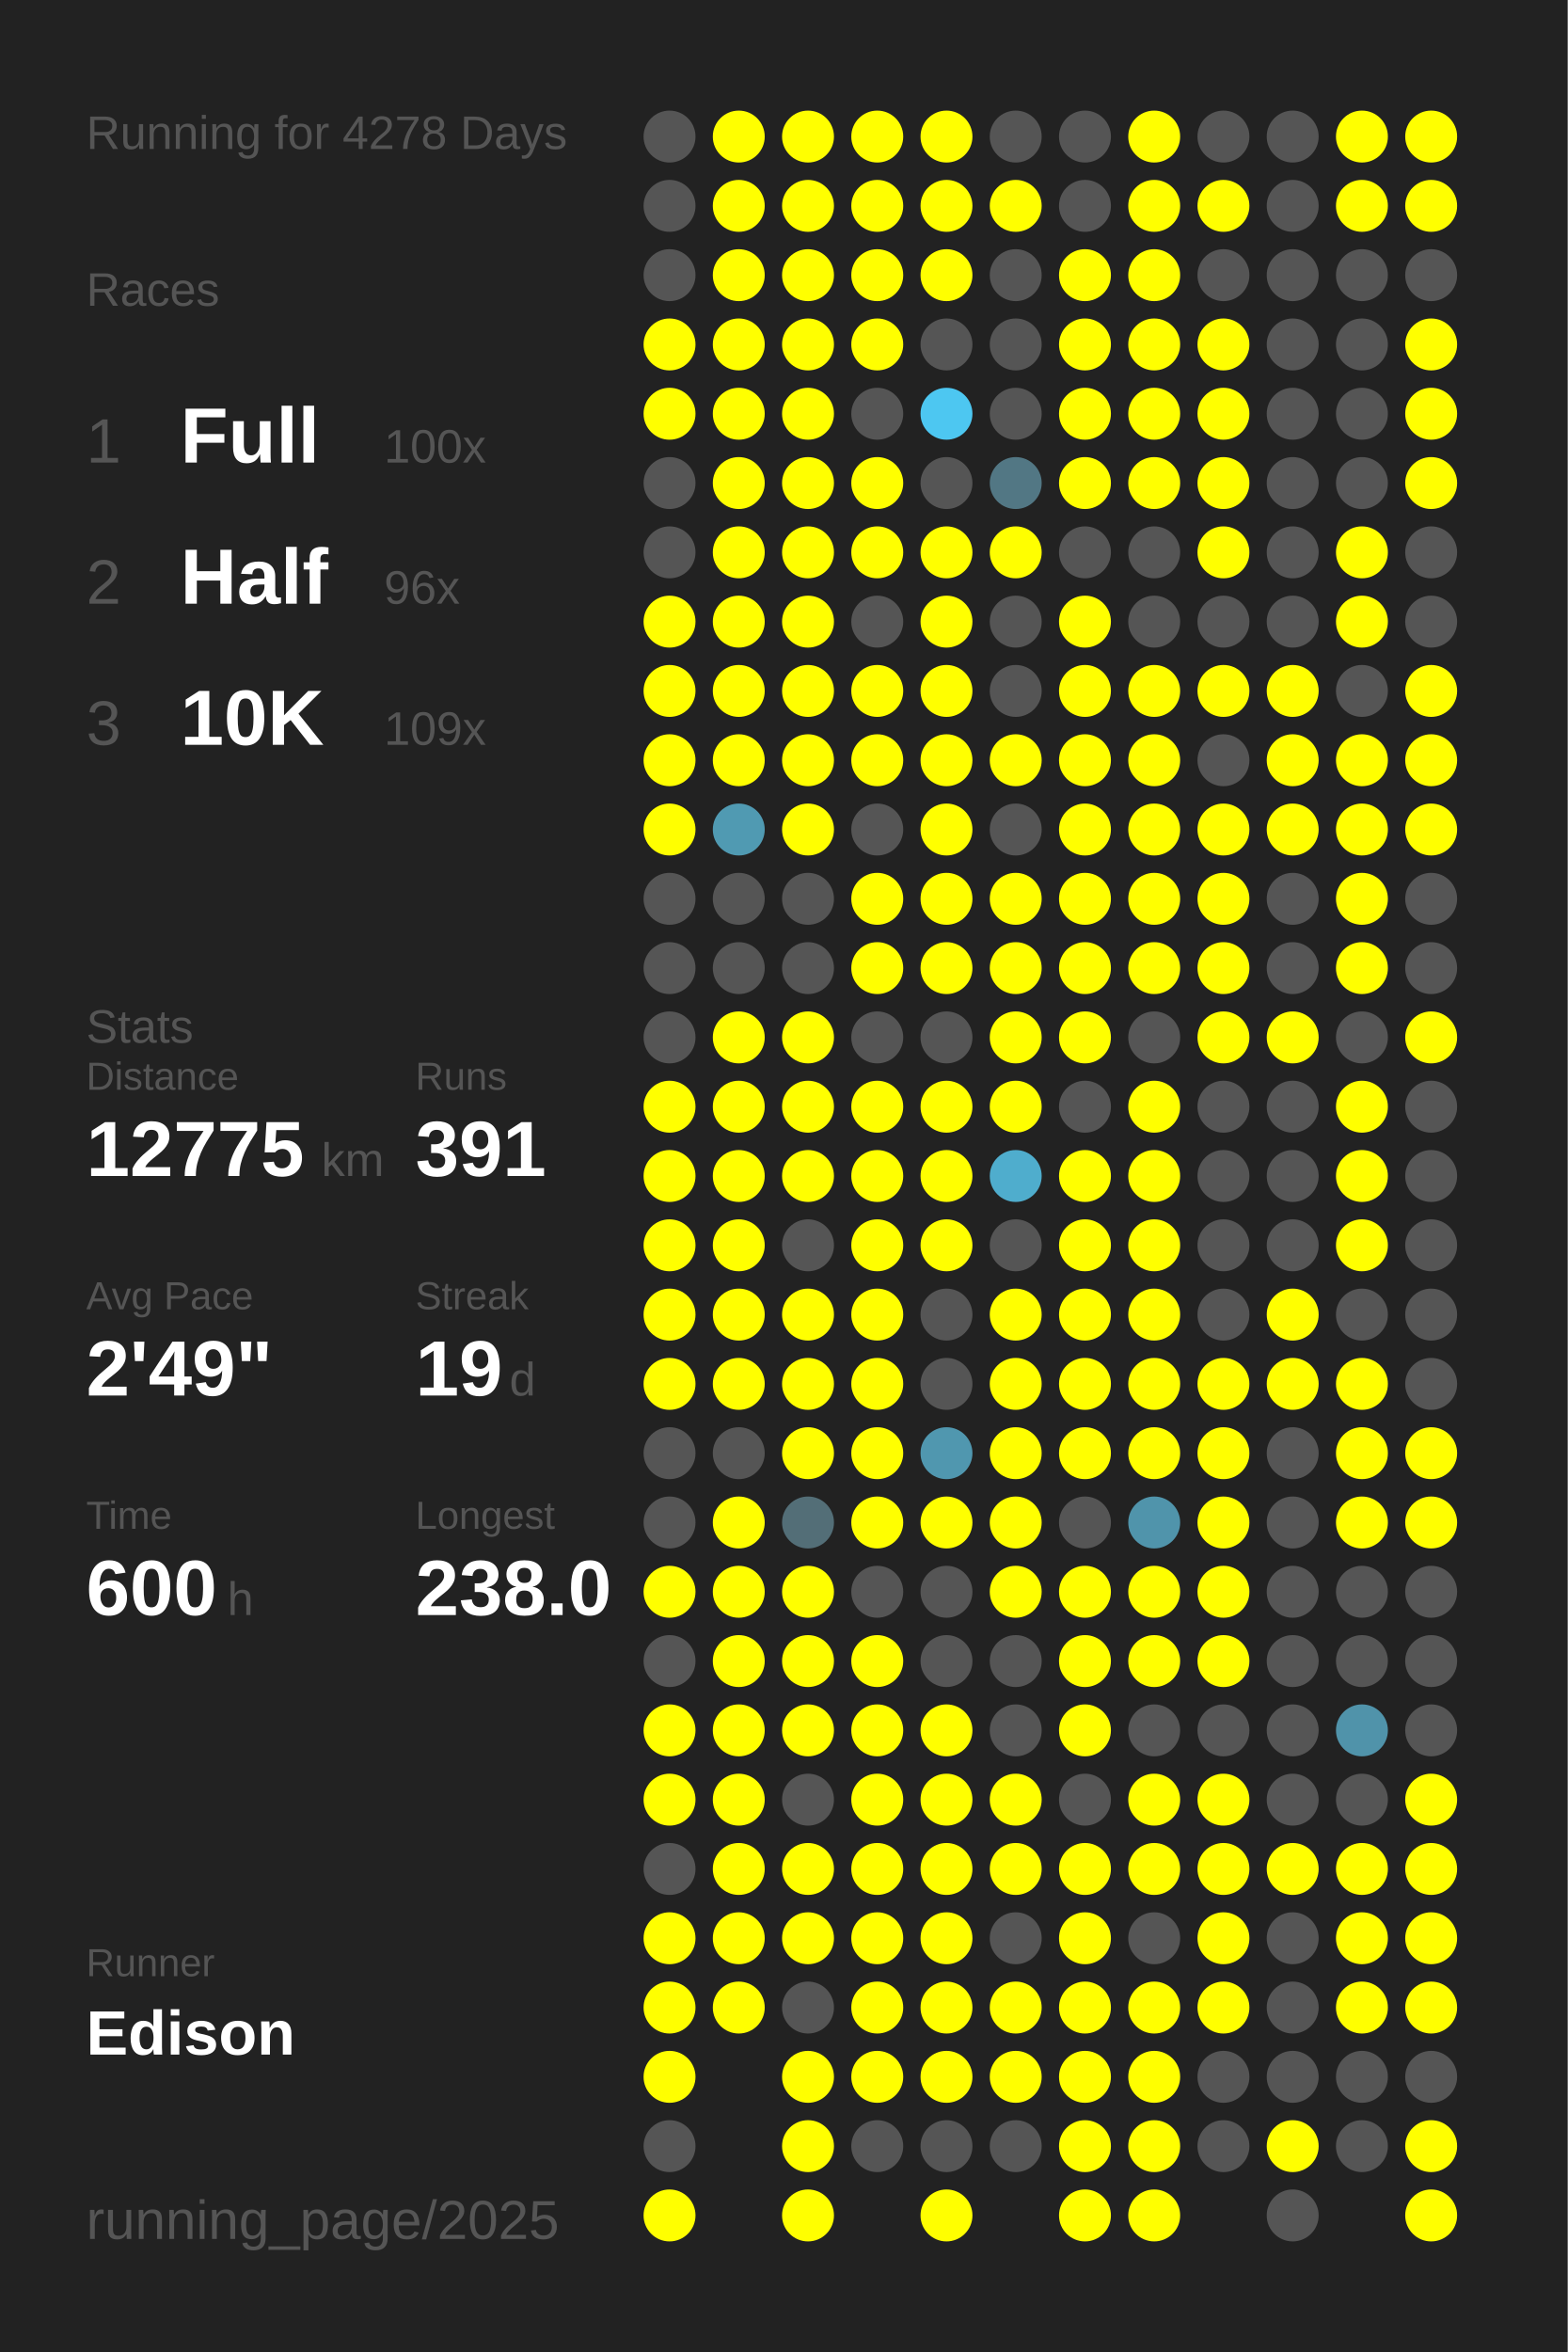
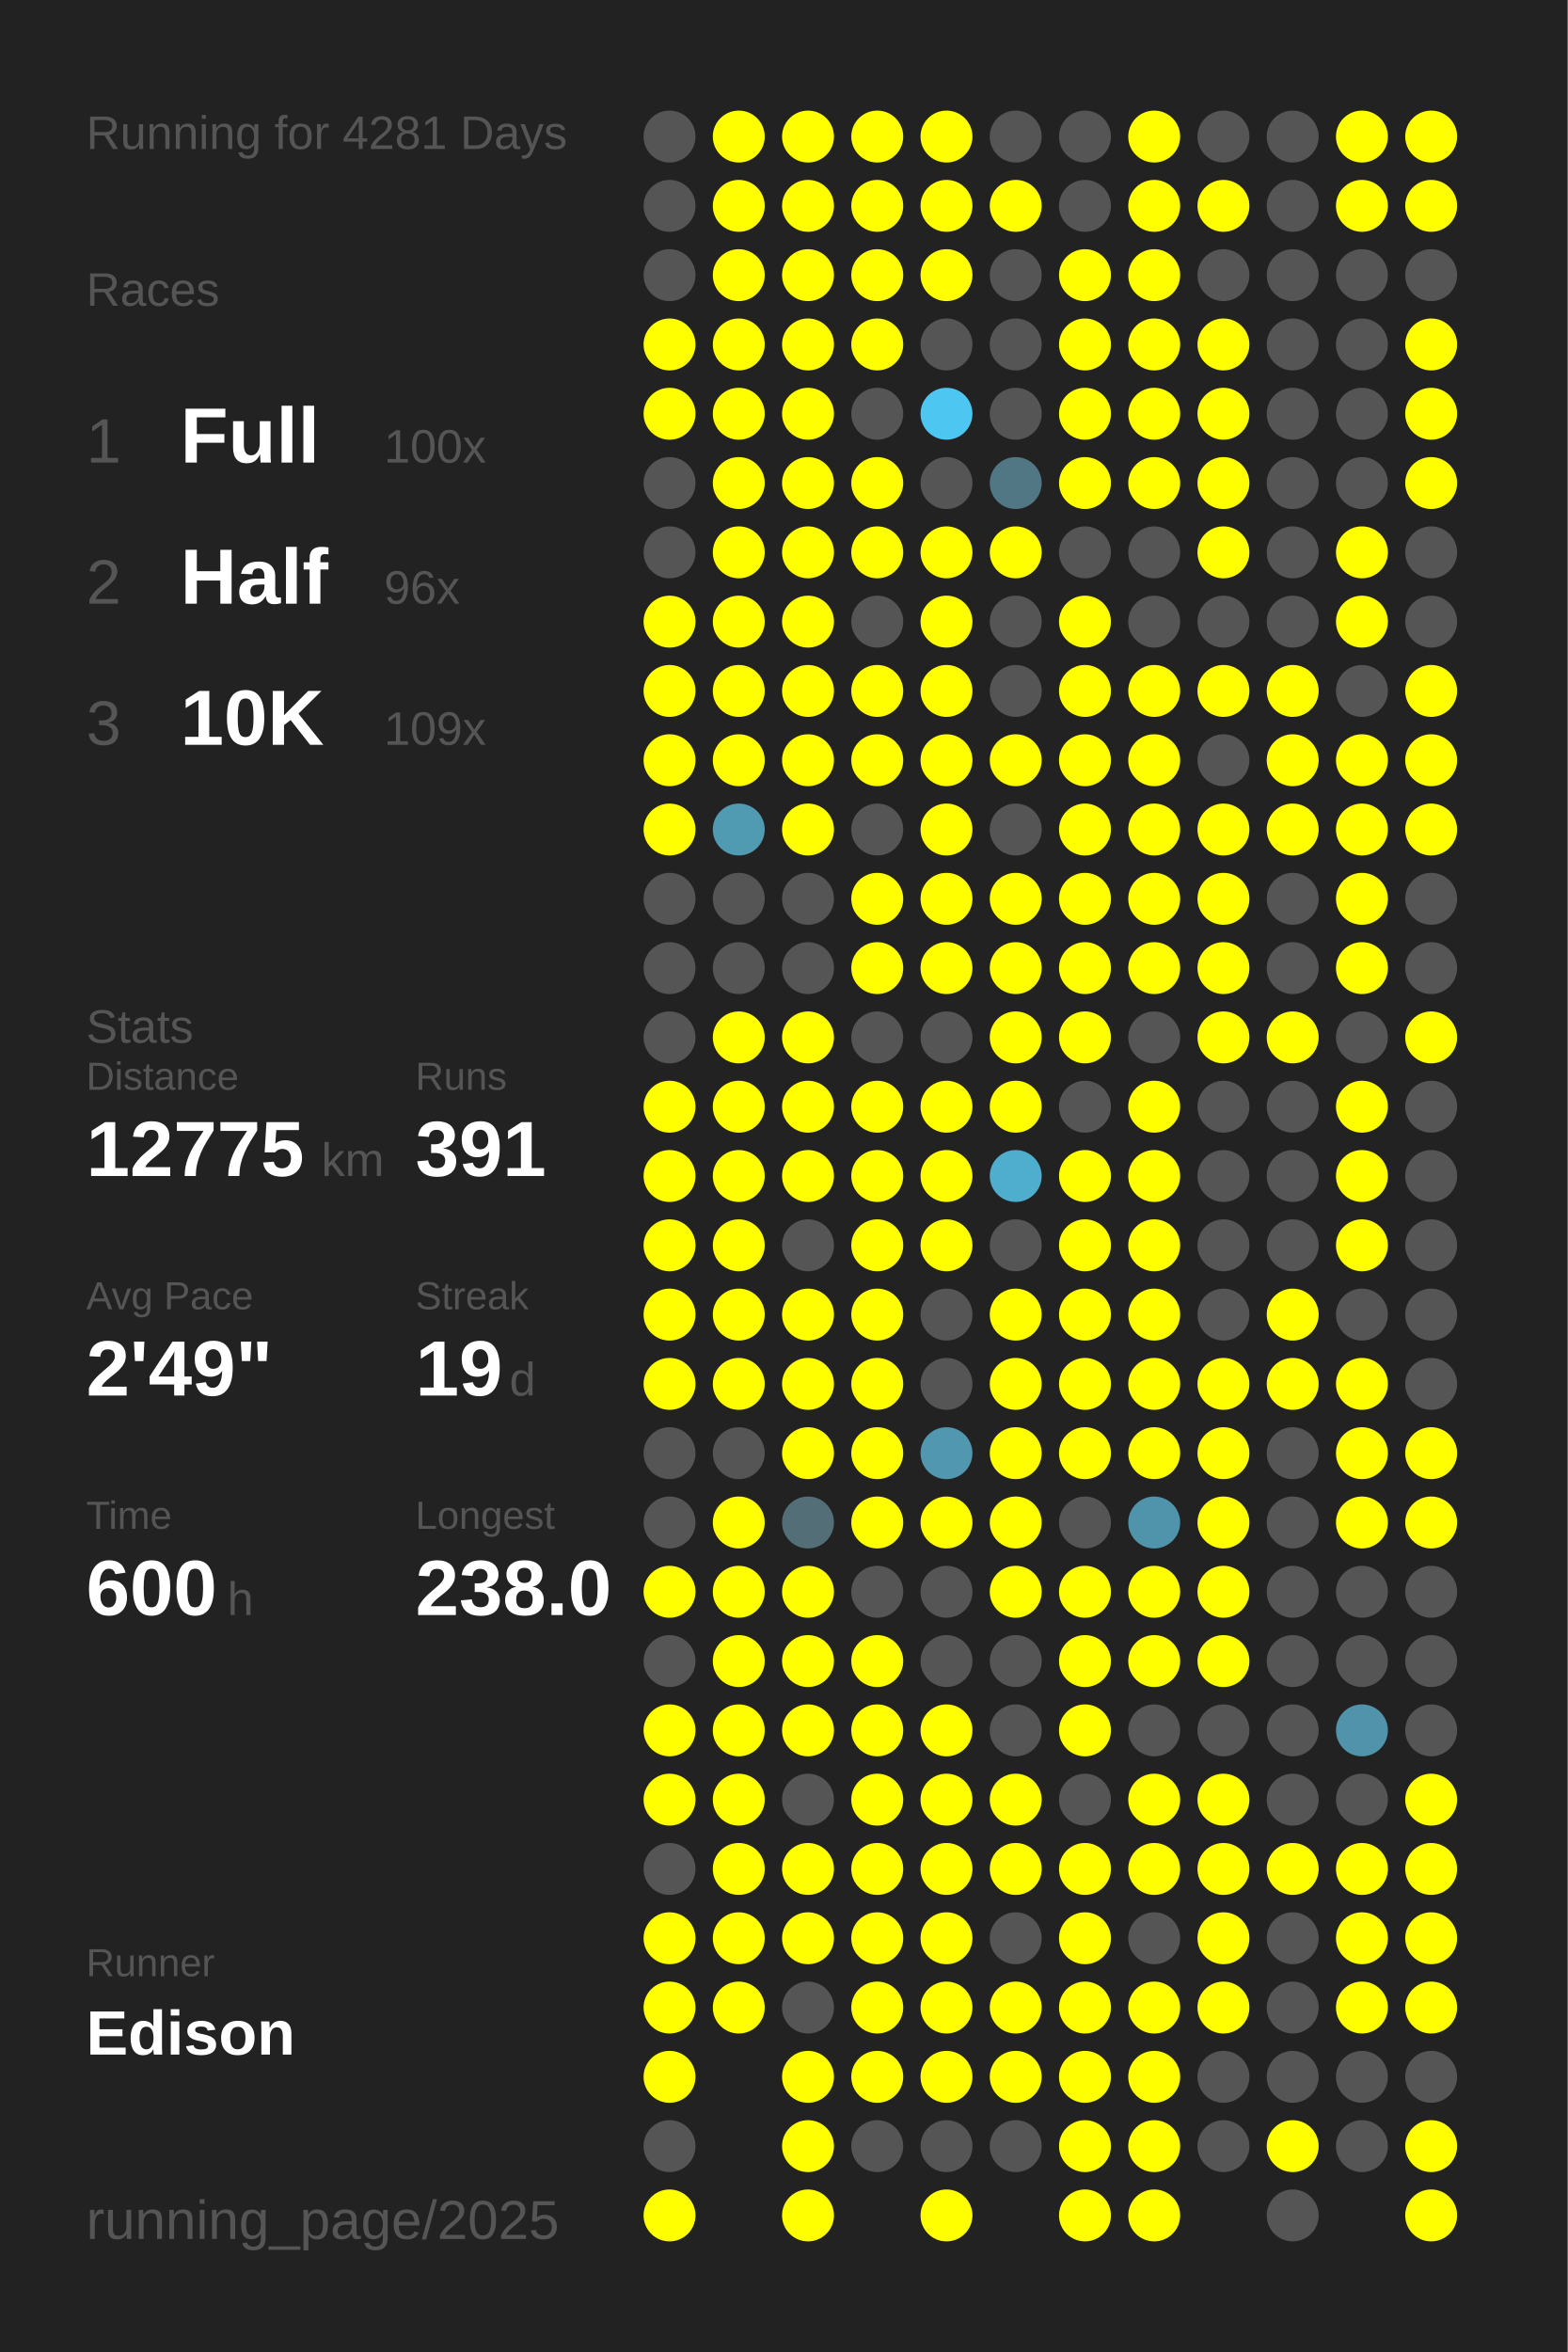
<svg xmlns="http://www.w3.org/2000/svg" baseProfile="full" height="300mm" version="1.1" viewBox="0,0,200,300" width="200mm">
  <defs />
  <rect fill="#222222" height="300" width="200" x="0" y="0" />
-   <text fill="#555555" style="font-size:6px; font-family:Arial;" x="11" y="19">Running for 4278 Days</text>
+   <text fill="#555555" style="font-size:6px; font-family:Arial;" x="11" y="19">Running for 4281 Days</text>
  <text fill="#555555" style="font-size:6px; font-family:Arial;" x="11" y="39">Races</text>
  <text fill="#555555" style="font-size:8px; font-family:Arial;" x="11" y="59">1</text>
  <text fill="#FFFFFF" style="font-size:10px; font-family:Arial; font-weight:bold;" x="23" y="59">Full</text>
  <text fill="#555555" style="font-size:6px; font-family:Arial;" x="49" y="59">100x</text>
  <text fill="#555555" style="font-size:8px; font-family:Arial;" x="11" y="77">2</text>
  <text fill="#FFFFFF" style="font-size:10px; font-family:Arial; font-weight:bold;" x="23" y="77">Half</text>
  <text fill="#555555" style="font-size:6px; font-family:Arial;" x="49" y="77">96x</text>
  <text fill="#555555" style="font-size:8px; font-family:Arial;" x="11" y="95">3</text>
  <text fill="#FFFFFF" style="font-size:10px; font-family:Arial; font-weight:bold;" x="23" y="95">10K</text>
  <text fill="#555555" style="font-size:6px; font-family:Arial;" x="49" y="95">109x</text>
  <text fill="#555555" style="font-size:6px; font-family:Arial;" x="11" y="133">Stats</text>
  <text fill="#555555" style="font-size:5px; font-family:Arial;" x="11" y="139">Distance</text>
  <text fill="#FFFFFF" style="font-size:10px; font-family:Arial; font-weight:bold;" x="11" y="150">12775</text>
  <text fill="#555555" style="font-size:6px; font-family:Arial;" x="41" y="150">km</text>
  <text fill="#555555" style="font-size:5px; font-family:Arial;" x="53" y="139">Runs</text>
  <text fill="#FFFFFF" style="font-size:10px; font-family:Arial; font-weight:bold;" x="53" y="150">391</text>
  <text fill="#555555" style="font-size:5px; font-family:Arial;" x="11" y="167">Avg Pace</text>
  <text fill="#FFFFFF" style="font-size:10px; font-family:Arial; font-weight:bold;" x="11" y="178">2'49"</text>
  <text fill="#555555" style="font-size:5px; font-family:Arial;" x="53" y="167">Streak</text>
  <text fill="#FFFFFF" style="font-size:10px; font-family:Arial; font-weight:bold;" x="53" y="178">19</text>
  <text fill="#555555" style="font-size:6px; font-family:Arial;" x="65" y="178">d</text>
  <text fill="#555555" style="font-size:5px; font-family:Arial;" x="11" y="195">Time</text>
  <text fill="#FFFFFF" style="font-size:10px; font-family:Arial; font-weight:bold;" x="11" y="206">600</text>
  <text fill="#555555" style="font-size:6px; font-family:Arial;" x="29" y="206">h</text>
  <text fill="#555555" style="font-size:5px; font-family:Arial;" x="53" y="195">Longest</text>
  <text fill="#FFFFFF" style="font-size:10px; font-family:Arial; font-weight:bold;" x="53" y="206">238.0</text>
  <text fill="#555555" style="font-size:5px; font-family:Arial;" x="11" y="252.065">Runner</text>
  <text fill="#FFFFFF" style="font-size:8px; font-family:Arial; font-weight:bold;" x="11" y="262.065">Edison</text>
  <text fill="#555555" style="font-size:7px; font-family:Arial;" x="11" y="285.581">running_page/2025</text>
  <circle cx="85.417" cy="17.419" fill="#555555" r="3.312" />
  <circle cx="85.417" cy="26.258" fill="#555555" r="3.312" />
  <circle cx="85.417" cy="35.097" fill="#555555" r="3.312" />
  <circle cx="85.417" cy="43.935" fill="#FFFF00" r="3.312" />
  <circle cx="85.417" cy="52.774" fill="#FFFF00" r="3.312" />
  <circle cx="85.417" cy="61.613" fill="#555555" r="3.312" />
  <circle cx="85.417" cy="70.452" fill="#555555" r="3.312" />
  <circle cx="85.417" cy="79.29" fill="#FFFF00" r="3.312" />
  <circle cx="85.417" cy="88.129" fill="#FFFF00" r="3.312" />
  <circle cx="85.417" cy="96.968" fill="#FFFF00" r="3.312" />
  <circle cx="85.417" cy="105.806" fill="#FFFF00" r="3.312" />
  <circle cx="85.417" cy="114.645" fill="#555555" r="3.312" />
  <circle cx="85.417" cy="123.484" fill="#555555" r="3.312" />
  <circle cx="85.417" cy="132.323" fill="#555555" r="3.312" />
  <circle cx="85.417" cy="141.161" fill="#FFFF00" r="3.312" />
  <circle cx="85.417" cy="150" fill="#FFFF00" r="3.312" />
  <circle cx="85.417" cy="158.839" fill="#FFFF00" r="3.312" />
  <circle cx="85.417" cy="167.677" fill="#FFFF00" r="3.312" />
  <circle cx="85.417" cy="176.516" fill="#FFFF00" r="3.312" />
  <circle cx="85.417" cy="185.355" fill="#555555" r="3.312" />
  <circle cx="85.417" cy="194.194" fill="#555555" r="3.312" />
  <circle cx="85.417" cy="203.032" fill="#FFFF00" r="3.312" />
  <circle cx="85.417" cy="211.871" fill="#555555" r="3.312" />
  <circle cx="85.417" cy="220.71" fill="#FFFF00" r="3.312" />
  <circle cx="85.417" cy="229.548" fill="#FFFF00" r="3.312" />
  <circle cx="85.417" cy="238.387" fill="#555555" r="3.312" />
  <circle cx="85.417" cy="247.226" fill="#FFFF00" r="3.312" />
  <circle cx="85.417" cy="256.065" fill="#FFFF00" r="3.312" />
  <circle cx="85.417" cy="264.903" fill="#FFFF00" r="3.312" />
  <circle cx="85.417" cy="273.742" fill="#555555" r="3.312" />
  <circle cx="85.417" cy="282.581" fill="#FFFF00" r="3.312" />
  <circle cx="94.25" cy="17.419" fill="#FFFF00" r="3.312" />
  <circle cx="94.25" cy="26.258" fill="#FFFF00" r="3.312" />
  <circle cx="94.25" cy="35.097" fill="#FFFF00" r="3.312" />
  <circle cx="94.25" cy="43.935" fill="#FFFF00" r="3.312" />
  <circle cx="94.25" cy="52.774" fill="#FFFF00" r="3.312" />
  <circle cx="94.25" cy="61.613" fill="#FFFF00" r="3.312" />
  <circle cx="94.25" cy="70.452" fill="#FFFF00" r="3.312" />
  <circle cx="94.25" cy="79.29" fill="#FFFF00" r="3.312" />
  <circle cx="94.25" cy="88.129" fill="#FFFF00" r="3.312" />
  <circle cx="94.25" cy="96.968" fill="#FFFF00" r="3.312" />
  <circle cx="94.25" cy="105.806" fill="#509ab2" r="3.312" />
  <circle cx="94.25" cy="114.645" fill="#555555" r="3.312" />
  <circle cx="94.25" cy="123.484" fill="#555555" r="3.312" />
  <circle cx="94.25" cy="132.323" fill="#FFFF00" r="3.312" />
  <circle cx="94.25" cy="141.161" fill="#FFFF00" r="3.312" />
  <circle cx="94.25" cy="150" fill="#FFFF00" r="3.312" />
  <circle cx="94.25" cy="158.839" fill="#FFFF00" r="3.312" />
  <circle cx="94.25" cy="167.677" fill="#FFFF00" r="3.312" />
  <circle cx="94.25" cy="176.516" fill="#FFFF00" r="3.312" />
  <circle cx="94.25" cy="185.355" fill="#555555" r="3.312" />
  <circle cx="94.25" cy="194.194" fill="#FFFF00" r="3.312" />
  <circle cx="94.25" cy="203.032" fill="#FFFF00" r="3.312" />
  <circle cx="94.25" cy="211.871" fill="#FFFF00" r="3.312" />
  <circle cx="94.25" cy="220.71" fill="#FFFF00" r="3.312" />
  <circle cx="94.25" cy="229.548" fill="#FFFF00" r="3.312" />
  <circle cx="94.25" cy="238.387" fill="#FFFF00" r="3.312" />
  <circle cx="94.25" cy="247.226" fill="#FFFF00" r="3.312" />
  <circle cx="94.25" cy="256.065" fill="#FFFF00" r="3.312" />
  <circle cx="103.083" cy="17.419" fill="#FFFF00" r="3.312" />
  <circle cx="103.083" cy="26.258" fill="#FFFF00" r="3.312" />
  <circle cx="103.083" cy="35.097" fill="#FFFF00" r="3.312" />
  <circle cx="103.083" cy="43.935" fill="#FFFF00" r="3.312" />
  <circle cx="103.083" cy="52.774" fill="#FFFF00" r="3.312" />
  <circle cx="103.083" cy="61.613" fill="#FFFF00" r="3.312" />
  <circle cx="103.083" cy="70.452" fill="#FFFF00" r="3.312" />
  <circle cx="103.083" cy="79.29" fill="#FFFF00" r="3.312" />
  <circle cx="103.083" cy="88.129" fill="#FFFF00" r="3.312" />
  <circle cx="103.083" cy="96.968" fill="#FFFF00" r="3.312" />
  <circle cx="103.083" cy="105.806" fill="#FFFF00" r="3.312" />
  <circle cx="103.083" cy="114.645" fill="#555555" r="3.312" />
  <circle cx="103.083" cy="123.484" fill="#555555" r="3.312" />
  <circle cx="103.083" cy="132.323" fill="#FFFF00" r="3.312" />
  <circle cx="103.083" cy="141.161" fill="#FFFF00" r="3.312" />
  <circle cx="103.083" cy="150" fill="#FFFF00" r="3.312" />
  <circle cx="103.083" cy="158.839" fill="#555555" r="3.312" />
  <circle cx="103.083" cy="167.677" fill="#FFFF00" r="3.312" />
  <circle cx="103.083" cy="176.516" fill="#FFFF00" r="3.312" />
  <circle cx="103.083" cy="185.355" fill="#FFFF00" r="3.312" />
  <circle cx="103.083" cy="194.194" fill="#536e77" r="3.312" />
  <circle cx="103.083" cy="203.032" fill="#FFFF00" r="3.312" />
  <circle cx="103.083" cy="211.871" fill="#FFFF00" r="3.312" />
  <circle cx="103.083" cy="220.71" fill="#FFFF00" r="3.312" />
  <circle cx="103.083" cy="229.548" fill="#555555" r="3.312" />
  <circle cx="103.083" cy="238.387" fill="#FFFF00" r="3.312" />
  <circle cx="103.083" cy="247.226" fill="#FFFF00" r="3.312" />
  <circle cx="103.083" cy="256.065" fill="#555555" r="3.312" />
  <circle cx="103.083" cy="264.903" fill="#FFFF00" r="3.312" />
  <circle cx="103.083" cy="273.742" fill="#FFFF00" r="3.312" />
  <circle cx="103.083" cy="282.581" fill="#FFFF00" r="3.312" />
  <circle cx="111.917" cy="17.419" fill="#FFFF00" r="3.312" />
  <circle cx="111.917" cy="26.258" fill="#FFFF00" r="3.312" />
  <circle cx="111.917" cy="35.097" fill="#FFFF00" r="3.312" />
  <circle cx="111.917" cy="43.935" fill="#FFFF00" r="3.312" />
  <circle cx="111.917" cy="52.774" fill="#555555" r="3.312" />
  <circle cx="111.917" cy="61.613" fill="#FFFF00" r="3.312" />
  <circle cx="111.917" cy="70.452" fill="#FFFF00" r="3.312" />
  <circle cx="111.917" cy="79.29" fill="#555555" r="3.312" />
  <circle cx="111.917" cy="88.129" fill="#FFFF00" r="3.312" />
  <circle cx="111.917" cy="96.968" fill="#FFFF00" r="3.312" />
  <circle cx="111.917" cy="105.806" fill="#555555" r="3.312" />
  <circle cx="111.917" cy="114.645" fill="#FFFF00" r="3.312" />
  <circle cx="111.917" cy="123.484" fill="#FFFF00" r="3.312" />
  <circle cx="111.917" cy="132.323" fill="#555555" r="3.312" />
  <circle cx="111.917" cy="141.161" fill="#FFFF00" r="3.312" />
  <circle cx="111.917" cy="150" fill="#FFFF00" r="3.312" />
  <circle cx="111.917" cy="158.839" fill="#FFFF00" r="3.312" />
  <circle cx="111.917" cy="167.677" fill="#FFFF00" r="3.312" />
  <circle cx="111.917" cy="176.516" fill="#FFFF00" r="3.312" />
  <circle cx="111.917" cy="185.355" fill="#FFFF00" r="3.312" />
  <circle cx="111.917" cy="194.194" fill="#FFFF00" r="3.312" />
  <circle cx="111.917" cy="203.032" fill="#555555" r="3.312" />
  <circle cx="111.917" cy="211.871" fill="#FFFF00" r="3.312" />
  <circle cx="111.917" cy="220.71" fill="#FFFF00" r="3.312" />
  <circle cx="111.917" cy="229.548" fill="#FFFF00" r="3.312" />
  <circle cx="111.917" cy="238.387" fill="#FFFF00" r="3.312" />
  <circle cx="111.917" cy="247.226" fill="#FFFF00" r="3.312" />
  <circle cx="111.917" cy="256.065" fill="#FFFF00" r="3.312" />
  <circle cx="111.917" cy="264.903" fill="#FFFF00" r="3.312" />
  <circle cx="111.917" cy="273.742" fill="#555555" r="3.312" />
  <circle cx="120.75" cy="17.419" fill="#FFFF00" r="3.312" />
  <circle cx="120.75" cy="26.258" fill="#FFFF00" r="3.312" />
  <circle cx="120.75" cy="35.097" fill="#FFFF00" r="3.312" />
  <circle cx="120.75" cy="43.935" fill="#555555" r="3.312" />
  <circle cx="120.75" cy="52.774" fill="#4dc7f1" r="3.312" />
  <circle cx="120.75" cy="61.613" fill="#555555" r="3.312" />
  <circle cx="120.75" cy="70.452" fill="#FFFF00" r="3.312" />
  <circle cx="120.75" cy="79.29" fill="#FFFF00" r="3.312" />
  <circle cx="120.75" cy="88.129" fill="#FFFF00" r="3.312" />
  <circle cx="120.75" cy="96.968" fill="#FFFF00" r="3.312" />
  <circle cx="120.75" cy="105.806" fill="#FFFF00" r="3.312" />
  <circle cx="120.75" cy="114.645" fill="#FFFF00" r="3.312" />
  <circle cx="120.75" cy="123.484" fill="#FFFF00" r="3.312" />
  <circle cx="120.75" cy="132.323" fill="#555555" r="3.312" />
  <circle cx="120.75" cy="141.161" fill="#FFFF00" r="3.312" />
  <circle cx="120.75" cy="150" fill="#FFFF00" r="3.312" />
  <circle cx="120.75" cy="158.839" fill="#FFFF00" r="3.312" />
  <circle cx="120.75" cy="167.677" fill="#555555" r="3.312" />
  <circle cx="120.75" cy="176.516" fill="#555555" r="3.312" />
  <circle cx="120.75" cy="185.355" fill="#5097af" r="3.312" />
  <circle cx="120.75" cy="194.194" fill="#FFFF00" r="3.312" />
  <circle cx="120.75" cy="203.032" fill="#555555" r="3.312" />
  <circle cx="120.75" cy="211.871" fill="#555555" r="3.312" />
  <circle cx="120.75" cy="220.71" fill="#FFFF00" r="3.312" />
  <circle cx="120.75" cy="229.548" fill="#FFFF00" r="3.312" />
  <circle cx="120.75" cy="238.387" fill="#FFFF00" r="3.312" />
  <circle cx="120.75" cy="247.226" fill="#FFFF00" r="3.312" />
  <circle cx="120.75" cy="256.065" fill="#FFFF00" r="3.312" />
  <circle cx="120.75" cy="264.903" fill="#FFFF00" r="3.312" />
  <circle cx="120.75" cy="273.742" fill="#555555" r="3.312" />
  <circle cx="120.75" cy="282.581" fill="#FFFF00" r="3.312" />
  <circle cx="129.583" cy="17.419" fill="#555555" r="3.312" />
  <circle cx="129.583" cy="26.258" fill="#FFFF00" r="3.312" />
  <circle cx="129.583" cy="35.097" fill="#555555" r="3.312" />
  <circle cx="129.583" cy="43.935" fill="#555555" r="3.312" />
  <circle cx="129.583" cy="52.774" fill="#555555" r="3.312" />
  <circle cx="129.583" cy="61.613" fill="#527784" r="3.312" />
  <circle cx="129.583" cy="70.452" fill="#FFFF00" r="3.312" />
  <circle cx="129.583" cy="79.29" fill="#555555" r="3.312" />
  <circle cx="129.583" cy="88.129" fill="#555555" r="3.312" />
  <circle cx="129.583" cy="96.968" fill="#FFFF00" r="3.312" />
  <circle cx="129.583" cy="105.806" fill="#555555" r="3.312" />
  <circle cx="129.583" cy="114.645" fill="#FFFF00" r="3.312" />
  <circle cx="129.583" cy="123.484" fill="#FFFF00" r="3.312" />
  <circle cx="129.583" cy="132.323" fill="#FFFF00" r="3.312" />
  <circle cx="129.583" cy="141.161" fill="#FFFF00" r="3.312" />
  <circle cx="129.583" cy="150" fill="#4fadcd" r="3.312" />
  <circle cx="129.583" cy="158.839" fill="#555555" r="3.312" />
  <circle cx="129.583" cy="167.677" fill="#FFFF00" r="3.312" />
  <circle cx="129.583" cy="176.516" fill="#FFFF00" r="3.312" />
  <circle cx="129.583" cy="185.355" fill="#FFFF00" r="3.312" />
  <circle cx="129.583" cy="194.194" fill="#FFFF00" r="3.312" />
  <circle cx="129.583" cy="203.032" fill="#FFFF00" r="3.312" />
  <circle cx="129.583" cy="211.871" fill="#555555" r="3.312" />
  <circle cx="129.583" cy="220.71" fill="#555555" r="3.312" />
  <circle cx="129.583" cy="229.548" fill="#FFFF00" r="3.312" />
  <circle cx="129.583" cy="238.387" fill="#FFFF00" r="3.312" />
  <circle cx="129.583" cy="247.226" fill="#555555" r="3.312" />
  <circle cx="129.583" cy="256.065" fill="#FFFF00" r="3.312" />
  <circle cx="129.583" cy="264.903" fill="#FFFF00" r="3.312" />
  <circle cx="129.583" cy="273.742" fill="#555555" r="3.312" />
  <circle cx="138.417" cy="17.419" fill="#555555" r="3.312" />
  <circle cx="138.417" cy="26.258" fill="#555555" r="3.312" />
  <circle cx="138.417" cy="35.097" fill="#FFFF00" r="3.312" />
  <circle cx="138.417" cy="43.935" fill="#FFFF00" r="3.312" />
  <circle cx="138.417" cy="52.774" fill="#FFFF00" r="3.312" />
  <circle cx="138.417" cy="61.613" fill="#FFFF00" r="3.312" />
  <circle cx="138.417" cy="70.452" fill="#555555" r="3.312" />
  <circle cx="138.417" cy="79.29" fill="#FFFF00" r="3.312" />
  <circle cx="138.417" cy="88.129" fill="#FFFF00" r="3.312" />
  <circle cx="138.417" cy="96.968" fill="#FFFF00" r="3.312" />
  <circle cx="138.417" cy="105.806" fill="#FFFF00" r="3.312" />
  <circle cx="138.417" cy="114.645" fill="#FFFF00" r="3.312" />
  <circle cx="138.417" cy="123.484" fill="#FFFF00" r="3.312" />
  <circle cx="138.417" cy="132.323" fill="#FFFF00" r="3.312" />
  <circle cx="138.417" cy="141.161" fill="#555555" r="3.312" />
  <circle cx="138.417" cy="150" fill="#FFFF00" r="3.312" />
  <circle cx="138.417" cy="158.839" fill="#FFFF00" r="3.312" />
  <circle cx="138.417" cy="167.677" fill="#FFFF00" r="3.312" />
  <circle cx="138.417" cy="176.516" fill="#FFFF00" r="3.312" />
  <circle cx="138.417" cy="185.355" fill="#FFFF00" r="3.312" />
  <circle cx="138.417" cy="194.194" fill="#555555" r="3.312" />
  <circle cx="138.417" cy="203.032" fill="#FFFF00" r="3.312" />
  <circle cx="138.417" cy="211.871" fill="#FFFF00" r="3.312" />
  <circle cx="138.417" cy="220.71" fill="#FFFF00" r="3.312" />
  <circle cx="138.417" cy="229.548" fill="#555555" r="3.312" />
  <circle cx="138.417" cy="238.387" fill="#FFFF00" r="3.312" />
  <circle cx="138.417" cy="247.226" fill="#FFFF00" r="3.312" />
  <circle cx="138.417" cy="256.065" fill="#FFFF00" r="3.312" />
  <circle cx="138.417" cy="264.903" fill="#FFFF00" r="3.312" />
  <circle cx="138.417" cy="273.742" fill="#FFFF00" r="3.312" />
  <circle cx="138.417" cy="282.581" fill="#FFFF00" r="3.312" />
  <circle cx="147.25" cy="17.419" fill="#FFFF00" r="3.312" />
  <circle cx="147.25" cy="26.258" fill="#FFFF00" r="3.312" />
  <circle cx="147.25" cy="35.097" fill="#FFFF00" r="3.312" />
  <circle cx="147.25" cy="43.935" fill="#FFFF00" r="3.312" />
  <circle cx="147.25" cy="52.774" fill="#FFFF00" r="3.312" />
  <circle cx="147.25" cy="61.613" fill="#FFFF00" r="3.312" />
  <circle cx="147.25" cy="70.452" fill="#555555" r="3.312" />
  <circle cx="147.25" cy="79.29" fill="#555555" r="3.312" />
  <circle cx="147.25" cy="88.129" fill="#FFFF00" r="3.312" />
  <circle cx="147.25" cy="96.968" fill="#FFFF00" r="3.312" />
  <circle cx="147.25" cy="105.806" fill="#FFFF00" r="3.312" />
  <circle cx="147.25" cy="114.645" fill="#FFFF00" r="3.312" />
  <circle cx="147.25" cy="123.484" fill="#FFFF00" r="3.312" />
  <circle cx="147.25" cy="132.323" fill="#555555" r="3.312" />
  <circle cx="147.25" cy="141.161" fill="#FFFF00" r="3.312" />
  <circle cx="147.25" cy="150" fill="#FFFF00" r="3.312" />
  <circle cx="147.25" cy="158.839" fill="#FFFF00" r="3.312" />
  <circle cx="147.25" cy="167.677" fill="#FFFF00" r="3.312" />
  <circle cx="147.25" cy="176.516" fill="#FFFF00" r="3.312" />
  <circle cx="147.25" cy="185.355" fill="#FFFF00" r="3.312" />
  <circle cx="147.25" cy="194.194" fill="#5094ab" r="3.312" />
  <circle cx="147.25" cy="203.032" fill="#FFFF00" r="3.312" />
  <circle cx="147.25" cy="211.871" fill="#FFFF00" r="3.312" />
  <circle cx="147.25" cy="220.71" fill="#555555" r="3.312" />
  <circle cx="147.25" cy="229.548" fill="#FFFF00" r="3.312" />
  <circle cx="147.25" cy="238.387" fill="#FFFF00" r="3.312" />
  <circle cx="147.25" cy="247.226" fill="#555555" r="3.312" />
  <circle cx="147.25" cy="256.065" fill="#FFFF00" r="3.312" />
  <circle cx="147.25" cy="264.903" fill="#FFFF00" r="3.312" />
  <circle cx="147.25" cy="273.742" fill="#FFFF00" r="3.312" />
  <circle cx="147.25" cy="282.581" fill="#FFFF00" r="3.312" />
  <circle cx="156.083" cy="17.419" fill="#555555" r="3.312" />
  <circle cx="156.083" cy="26.258" fill="#FFFF00" r="3.312" />
  <circle cx="156.083" cy="35.097" fill="#555555" r="3.312" />
  <circle cx="156.083" cy="43.935" fill="#FFFF00" r="3.312" />
  <circle cx="156.083" cy="52.774" fill="#FFFF00" r="3.312" />
  <circle cx="156.083" cy="61.613" fill="#FFFF00" r="3.312" />
  <circle cx="156.083" cy="70.452" fill="#FFFF00" r="3.312" />
  <circle cx="156.083" cy="79.29" fill="#555555" r="3.312" />
  <circle cx="156.083" cy="88.129" fill="#FFFF00" r="3.312" />
  <circle cx="156.083" cy="96.968" fill="#555555" r="3.312" />
  <circle cx="156.083" cy="105.806" fill="#FFFF00" r="3.312" />
  <circle cx="156.083" cy="114.645" fill="#FFFF00" r="3.312" />
  <circle cx="156.083" cy="123.484" fill="#FFFF00" r="3.312" />
  <circle cx="156.083" cy="132.323" fill="#FFFF00" r="3.312" />
  <circle cx="156.083" cy="141.161" fill="#555555" r="3.312" />
  <circle cx="156.083" cy="150" fill="#555555" r="3.312" />
  <circle cx="156.083" cy="158.839" fill="#555555" r="3.312" />
  <circle cx="156.083" cy="167.677" fill="#555555" r="3.312" />
  <circle cx="156.083" cy="176.516" fill="#FFFF00" r="3.312" />
  <circle cx="156.083" cy="185.355" fill="#FFFF00" r="3.312" />
  <circle cx="156.083" cy="194.194" fill="#FFFF00" r="3.312" />
  <circle cx="156.083" cy="203.032" fill="#FFFF00" r="3.312" />
  <circle cx="156.083" cy="211.871" fill="#FFFF00" r="3.312" />
  <circle cx="156.083" cy="220.71" fill="#555555" r="3.312" />
  <circle cx="156.083" cy="229.548" fill="#FFFF00" r="3.312" />
  <circle cx="156.083" cy="238.387" fill="#FFFF00" r="3.312" />
  <circle cx="156.083" cy="247.226" fill="#FFFF00" r="3.312" />
  <circle cx="156.083" cy="256.065" fill="#FFFF00" r="3.312" />
  <circle cx="156.083" cy="264.903" fill="#555555" r="3.312" />
  <circle cx="156.083" cy="273.742" fill="#555555" r="3.312" />
  <circle cx="164.917" cy="17.419" fill="#555555" r="3.312" />
  <circle cx="164.917" cy="26.258" fill="#555555" r="3.312" />
  <circle cx="164.917" cy="35.097" fill="#555555" r="3.312" />
  <circle cx="164.917" cy="43.935" fill="#555555" r="3.312" />
  <circle cx="164.917" cy="52.774" fill="#555555" r="3.312" />
  <circle cx="164.917" cy="61.613" fill="#555555" r="3.312" />
  <circle cx="164.917" cy="70.452" fill="#555555" r="3.312" />
  <circle cx="164.917" cy="79.29" fill="#555555" r="3.312" />
  <circle cx="164.917" cy="88.129" fill="#FFFF00" r="3.312" />
  <circle cx="164.917" cy="96.968" fill="#FFFF00" r="3.312" />
  <circle cx="164.917" cy="105.806" fill="#FFFF00" r="3.312" />
  <circle cx="164.917" cy="114.645" fill="#555555" r="3.312" />
  <circle cx="164.917" cy="123.484" fill="#555555" r="3.312" />
  <circle cx="164.917" cy="132.323" fill="#FFFF00" r="3.312" />
  <circle cx="164.917" cy="141.161" fill="#555555" r="3.312" />
  <circle cx="164.917" cy="150" fill="#555555" r="3.312" />
  <circle cx="164.917" cy="158.839" fill="#555555" r="3.312" />
  <circle cx="164.917" cy="167.677" fill="#FFFF00" r="3.312" />
  <circle cx="164.917" cy="176.516" fill="#FFFF00" r="3.312" />
  <circle cx="164.917" cy="185.355" fill="#555555" r="3.312" />
  <circle cx="164.917" cy="194.194" fill="#555555" r="3.312" />
  <circle cx="164.917" cy="203.032" fill="#555555" r="3.312" />
  <circle cx="164.917" cy="211.871" fill="#555555" r="3.312" />
  <circle cx="164.917" cy="220.71" fill="#555555" r="3.312" />
  <circle cx="164.917" cy="229.548" fill="#555555" r="3.312" />
  <circle cx="164.917" cy="238.387" fill="#FFFF00" r="3.312" />
  <circle cx="164.917" cy="247.226" fill="#555555" r="3.312" />
  <circle cx="164.917" cy="256.065" fill="#555555" r="3.312" />
  <circle cx="164.917" cy="264.903" fill="#555555" r="3.312" />
  <circle cx="164.917" cy="273.742" fill="#FFFF00" r="3.312" />
  <circle cx="164.917" cy="282.581" fill="#555555" r="3.312" />
  <circle cx="173.75" cy="17.419" fill="#FFFF00" r="3.312" />
  <circle cx="173.75" cy="26.258" fill="#FFFF00" r="3.312" />
  <circle cx="173.75" cy="35.097" fill="#555555" r="3.312" />
  <circle cx="173.75" cy="43.935" fill="#555555" r="3.312" />
  <circle cx="173.75" cy="52.774" fill="#555555" r="3.312" />
  <circle cx="173.75" cy="61.613" fill="#555555" r="3.312" />
  <circle cx="173.75" cy="70.452" fill="#FFFF00" r="3.312" />
  <circle cx="173.75" cy="79.29" fill="#FFFF00" r="3.312" />
  <circle cx="173.75" cy="88.129" fill="#555555" r="3.312" />
  <circle cx="173.75" cy="96.968" fill="#FFFF00" r="3.312" />
  <circle cx="173.75" cy="105.806" fill="#FFFF00" r="3.312" />
  <circle cx="173.75" cy="114.645" fill="#FFFF00" r="3.312" />
  <circle cx="173.75" cy="123.484" fill="#FFFF00" r="3.312" />
  <circle cx="173.75" cy="132.323" fill="#555555" r="3.312" />
  <circle cx="173.75" cy="141.161" fill="#FFFF00" r="3.312" />
  <circle cx="173.75" cy="150" fill="#FFFF00" r="3.312" />
  <circle cx="173.75" cy="158.839" fill="#FFFF00" r="3.312" />
  <circle cx="173.75" cy="167.677" fill="#555555" r="3.312" />
  <circle cx="173.75" cy="176.516" fill="#FFFF00" r="3.312" />
  <circle cx="173.75" cy="185.355" fill="#FFFF00" r="3.312" />
  <circle cx="173.75" cy="194.194" fill="#FFFF00" r="3.312" />
  <circle cx="173.75" cy="203.032" fill="#555555" r="3.312" />
  <circle cx="173.75" cy="211.871" fill="#555555" r="3.312" />
  <circle cx="173.75" cy="220.71" fill="#5093aa" r="3.312" />
  <circle cx="173.75" cy="229.548" fill="#555555" r="3.312" />
  <circle cx="173.75" cy="238.387" fill="#FFFF00" r="3.312" />
  <circle cx="173.75" cy="247.226" fill="#FFFF00" r="3.312" />
  <circle cx="173.75" cy="256.065" fill="#FFFF00" r="3.312" />
  <circle cx="173.75" cy="264.903" fill="#555555" r="3.312" />
  <circle cx="173.75" cy="273.742" fill="#555555" r="3.312" />
  <circle cx="182.583" cy="17.419" fill="#FFFF00" r="3.312" />
  <circle cx="182.583" cy="26.258" fill="#FFFF00" r="3.312" />
  <circle cx="182.583" cy="35.097" fill="#555555" r="3.312" />
  <circle cx="182.583" cy="43.935" fill="#FFFF00" r="3.312" />
  <circle cx="182.583" cy="52.774" fill="#FFFF00" r="3.312" />
  <circle cx="182.583" cy="61.613" fill="#FFFF00" r="3.312" />
  <circle cx="182.583" cy="70.452" fill="#555555" r="3.312" />
  <circle cx="182.583" cy="79.29" fill="#555555" r="3.312" />
  <circle cx="182.583" cy="88.129" fill="#FFFF00" r="3.312" />
  <circle cx="182.583" cy="96.968" fill="#FFFF00" r="3.312" />
  <circle cx="182.583" cy="105.806" fill="#FFFF00" r="3.312" />
  <circle cx="182.583" cy="114.645" fill="#555555" r="3.312" />
  <circle cx="182.583" cy="123.484" fill="#555555" r="3.312" />
  <circle cx="182.583" cy="132.323" fill="#FFFF00" r="3.312" />
  <circle cx="182.583" cy="141.161" fill="#555555" r="3.312" />
  <circle cx="182.583" cy="150" fill="#555555" r="3.312" />
  <circle cx="182.583" cy="158.839" fill="#555555" r="3.312" />
  <circle cx="182.583" cy="167.677" fill="#555555" r="3.312" />
  <circle cx="182.583" cy="176.516" fill="#555555" r="3.312" />
  <circle cx="182.583" cy="185.355" fill="#FFFF00" r="3.312" />
  <circle cx="182.583" cy="194.194" fill="#FFFF00" r="3.312" />
  <circle cx="182.583" cy="203.032" fill="#555555" r="3.312" />
  <circle cx="182.583" cy="211.871" fill="#555555" r="3.312" />
  <circle cx="182.583" cy="220.71" fill="#555555" r="3.312" />
  <circle cx="182.583" cy="229.548" fill="#FFFF00" r="3.312" />
  <circle cx="182.583" cy="238.387" fill="#FFFF00" r="3.312" />
  <circle cx="182.583" cy="247.226" fill="#FFFF00" r="3.312" />
  <circle cx="182.583" cy="256.065" fill="#FFFF00" r="3.312" />
  <circle cx="182.583" cy="264.903" fill="#555555" r="3.312" />
  <circle cx="182.583" cy="273.742" fill="#FFFF00" r="3.312" />
  <circle cx="182.583" cy="282.581" fill="#FFFF00" r="3.312" />
</svg>
